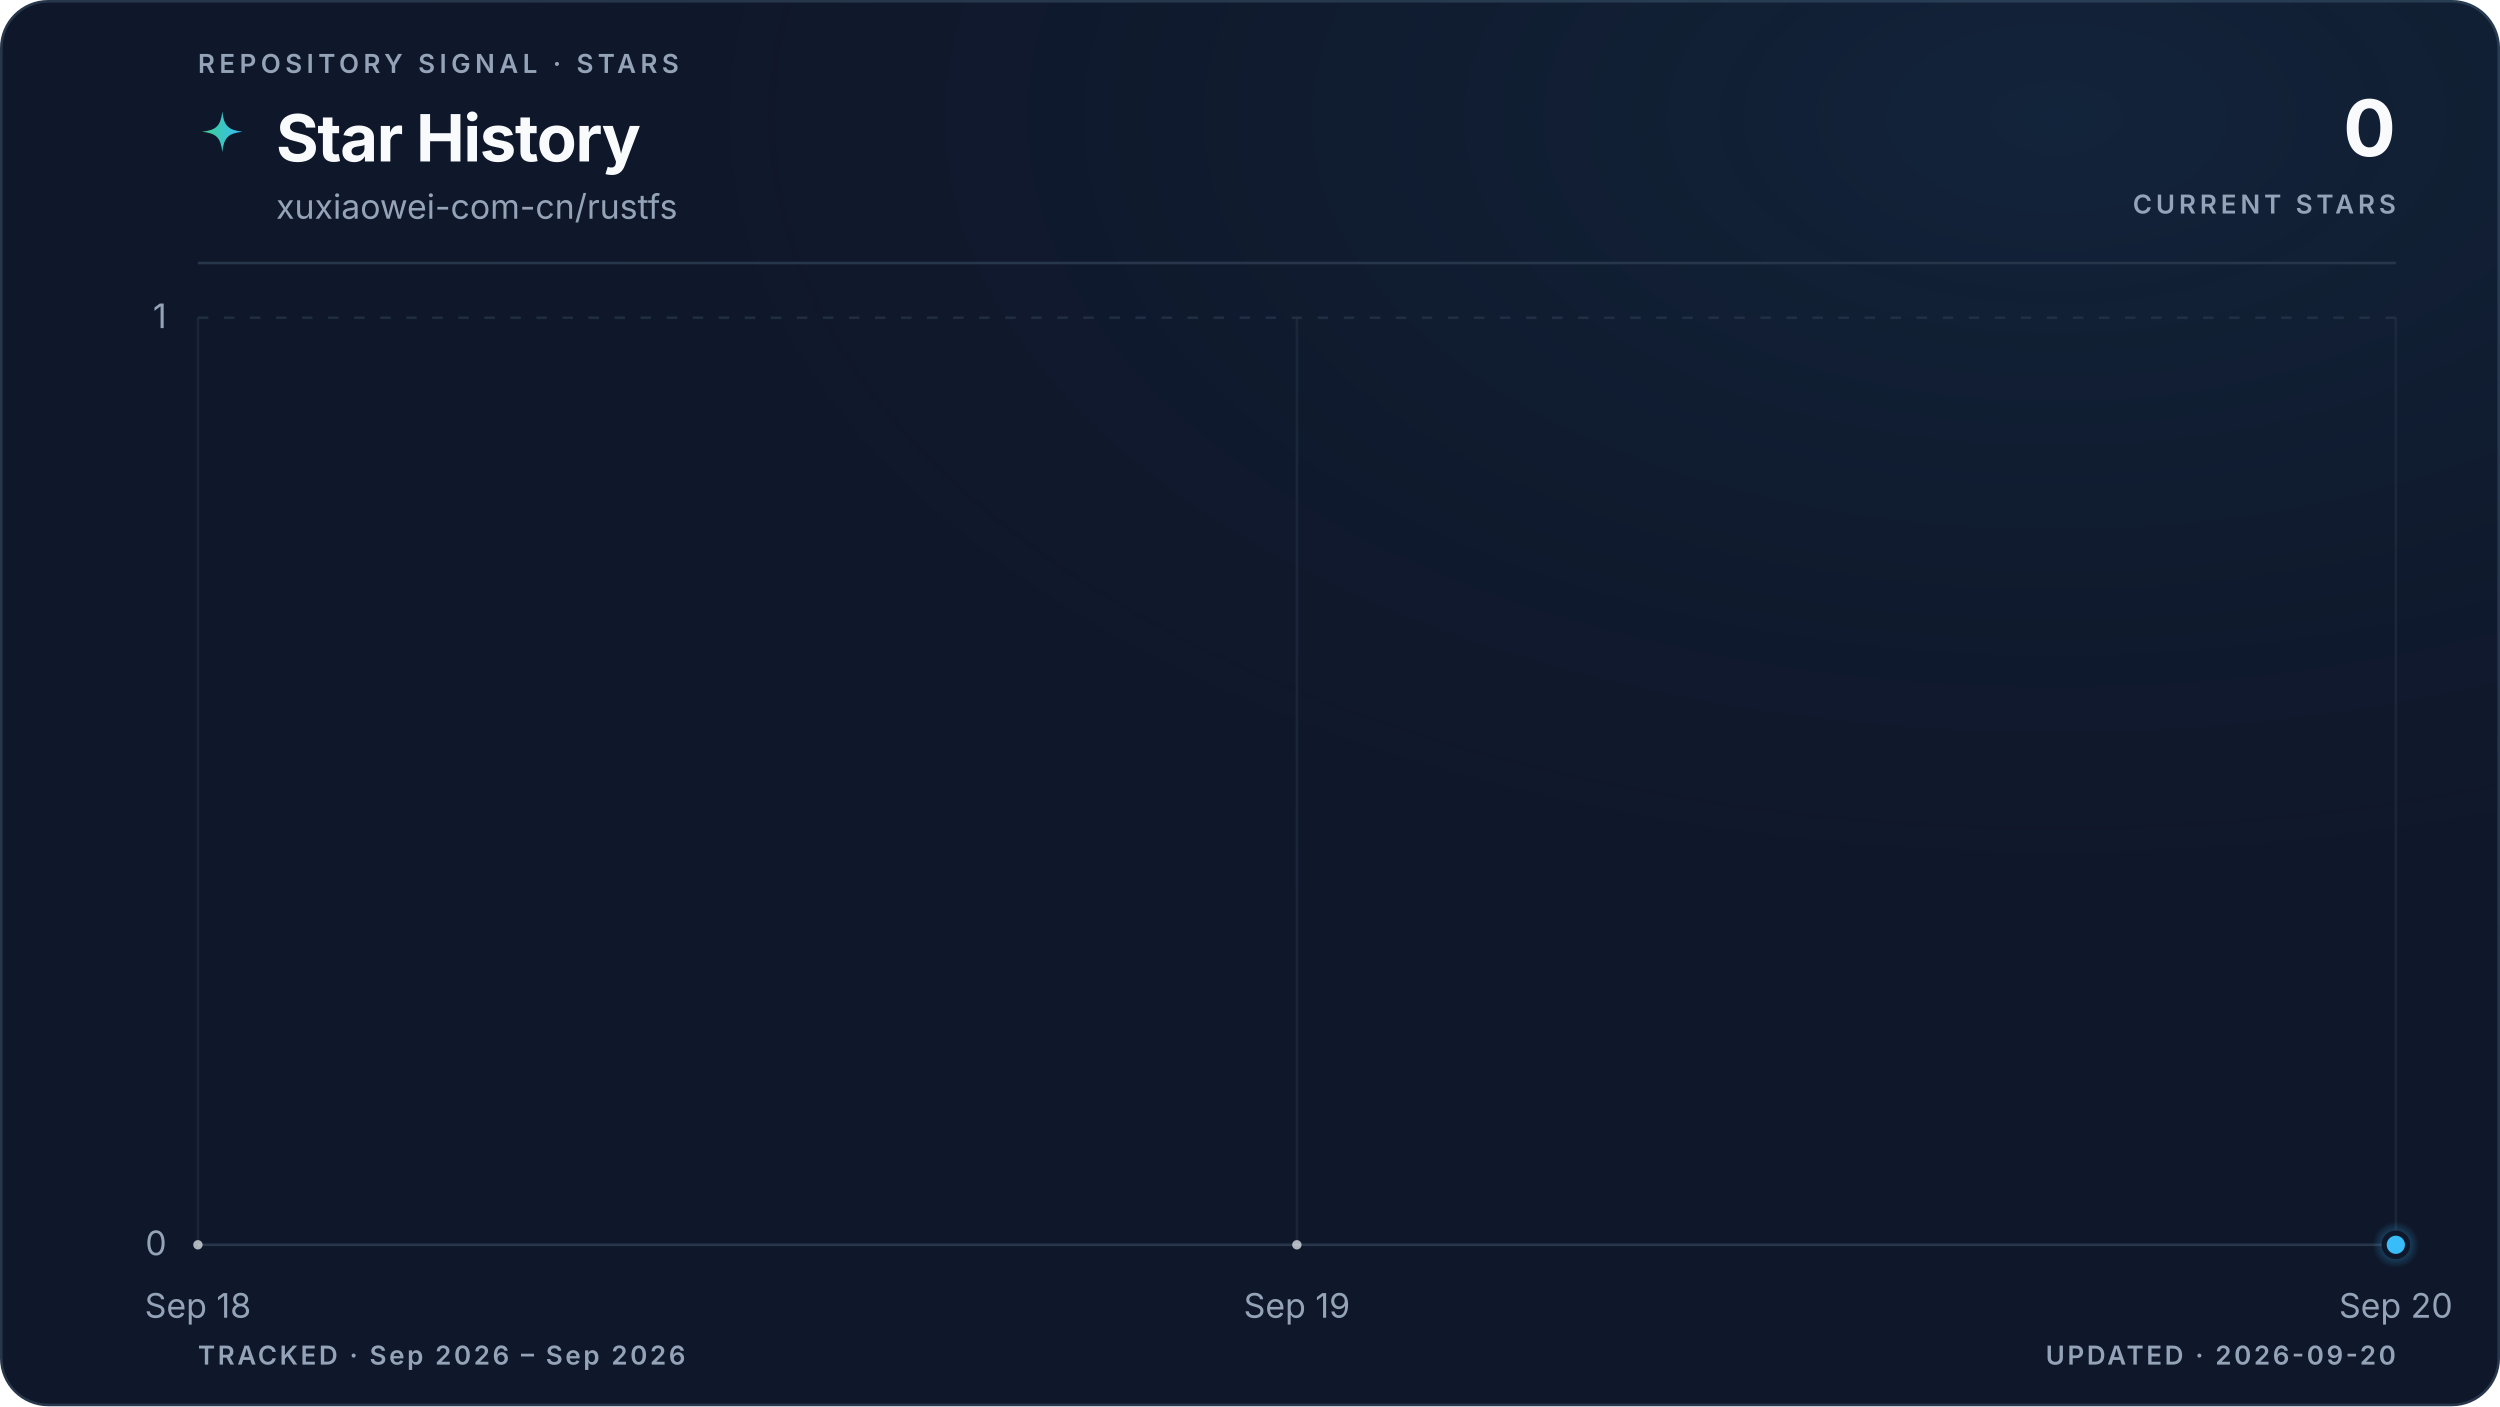
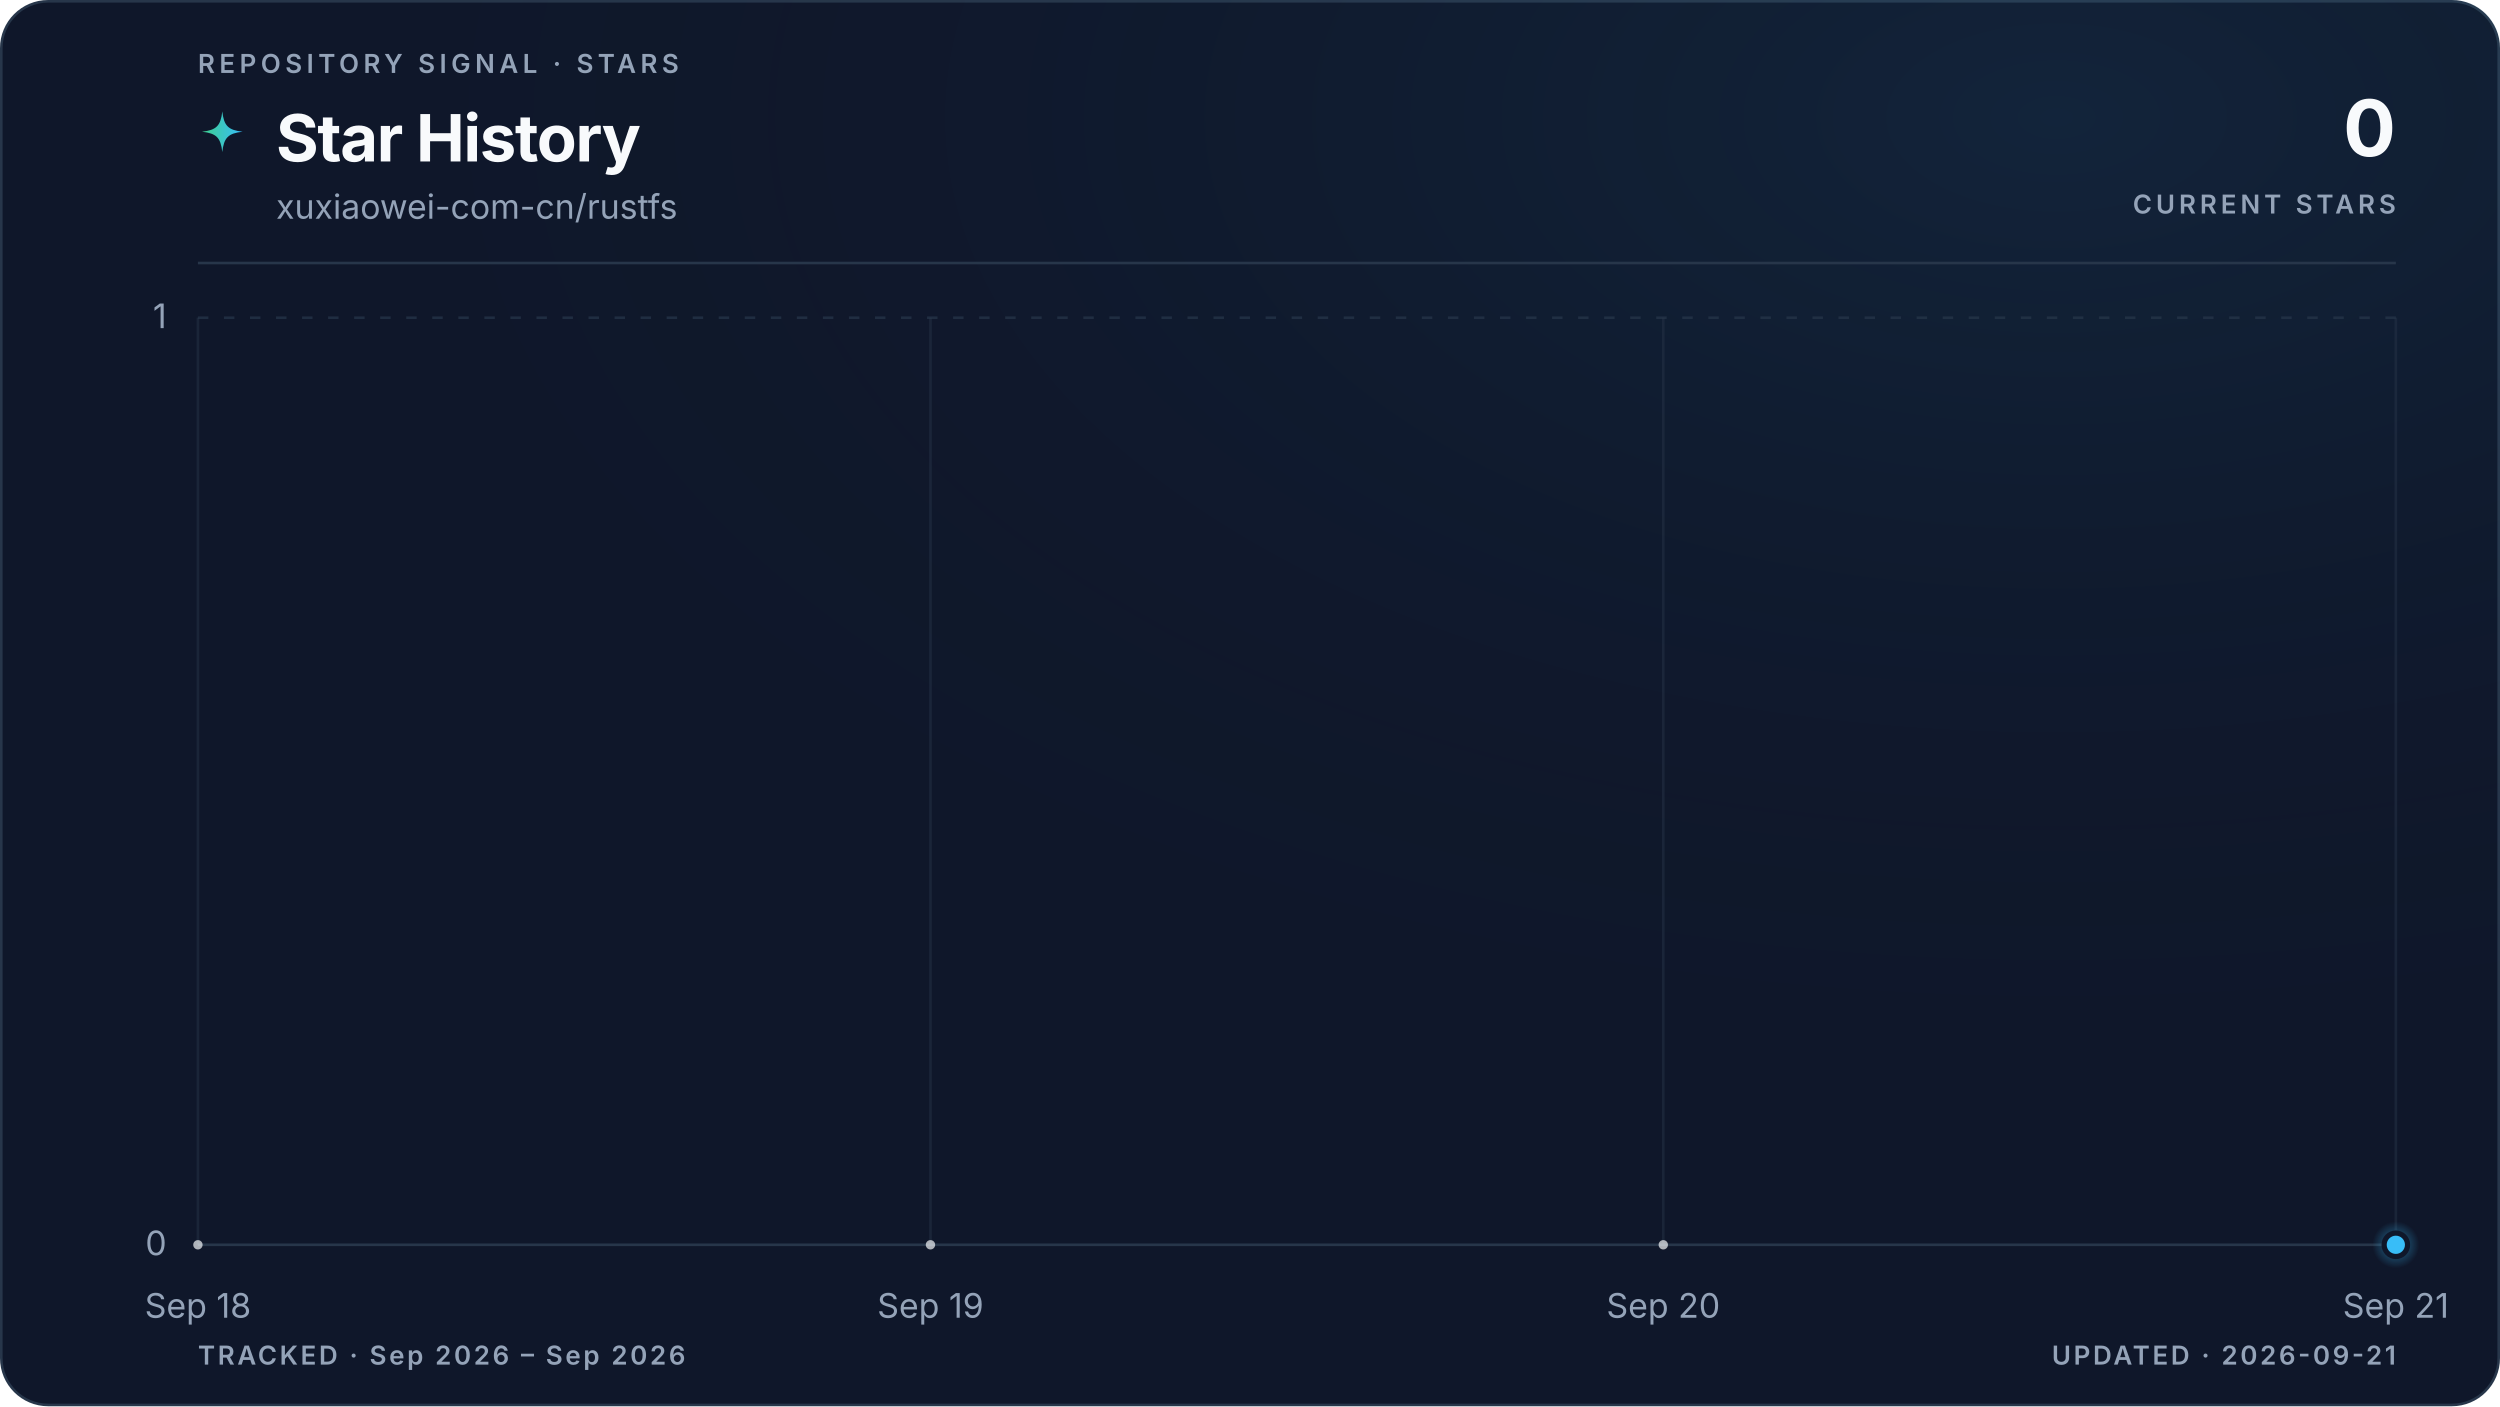
<svg xmlns="http://www.w3.org/2000/svg" viewBox="0 0 960 540" role="img" aria-labelledby="title description" data-style="gradient" data-variant="glow" data-layout="editorial" data-animated="true">
  <defs>
    <linearGradient id="trend" x1="0" y1="0" x2="1" y2="0">
      <stop offset="0%" stop-color="#3ecf8e" />
      <stop offset="100%" stop-color="#38bdf8" />
    </linearGradient>
    <linearGradient id="area" x1="0" y1="0" x2="0" y2="1">
      <stop offset="0%" stop-color="#3ecf8e" stop-opacity="0.22" />
      <stop offset="55%" stop-color="#38bdf8" stop-opacity="0.06" />
      <stop offset="100%" stop-color="#38bdf8" stop-opacity="0" />
    </linearGradient>
    <radialGradient id="marker-halo" cx="50%" cy="50%" r="50%">
      <stop offset="0%" stop-color="#38bdf8" stop-opacity="0.55" />
      <stop offset="100%" stop-color="#38bdf8" stop-opacity="0" />
    </radialGradient>
    <radialGradient id="surface-glow" cx="82%" cy="8%" r="70%">
      <stop offset="0%" stop-color="#38bdf8" stop-opacity="0.08" />
      <stop offset="100%" stop-color="#0f172a" stop-opacity="0" />
    </radialGradient>
    <filter id="trend-glow" x="-20%" y="-20%" width="140%" height="140%">
      <feGaussianBlur stdDeviation="5" />
    </filter>
  </defs>
  <style>
.trend-enter{transform-box:fill-box;transform-origin:center;animation:trend-enter 520ms cubic-bezier(0.16,1,0.3,1)}
.marker-enter{transform-box:fill-box;transform-origin:center;animation:marker-enter 320ms cubic-bezier(0.16,1,0.3,1) 200ms both}
.marker-pulse{transform-box:fill-box;transform-origin:center;animation:marker-pulse 2.6s ease-out infinite}
@keyframes trend-enter{from{opacity:.35;transform:translateY(10px)}to{opacity:1;transform:translateY(0)}}
@keyframes marker-enter{from{opacity:0;transform:scale(.4)}to{opacity:1;transform:scale(1)}}
@keyframes marker-pulse{0%{opacity:.5;transform:scale(.7)}70%,100%{opacity:0;transform:scale(2.1)}}
@media (prefers-reduced-motion:reduce){.trend-enter,.marker-enter,.marker-pulse{animation:none!important}}
@media (prefers-reduced-motion:reduce){.marker-pulse{opacity:0}}
</style>
  <rect x="0.5" y="0.5" width="959" height="539" fill="#0f172a" stroke="#27364a" stroke-width="1" rx="18" />
  <rect width="960" height="540" fill="url(#surface-glow)" rx="18" />
  <text x="76" y="28" fill="#94a3b8" font-family="ui-sans-serif, system-ui, -apple-system, BlinkMacSystemFont, 'Segoe UI', sans-serif" font-size="10" font-weight="600" letter-spacing="1.7">REPOSITORY SIGNAL · STARS</text>
  <path d="M12 1c.8 7.1 2.9 9.2 10 10-7.1.8-9.2 2.9-10 10-.8-7.1-2.9-9.2-10-10 7.1-.8 9.2-2.9 10-10Z" transform="translate(76 42) scale(.78)" fill="url(#trend)" aria-hidden="true" />
  <text x="106" y="62" fill="#f8fafc" font-family="ui-sans-serif, system-ui, -apple-system, BlinkMacSystemFont, 'Segoe UI', sans-serif" font-size="25" font-weight="700" letter-spacing="-0.5">Star History</text>
  <text x="106" y="84" fill="#94a3b8" font-family="ui-sans-serif, system-ui, -apple-system, BlinkMacSystemFont, 'Segoe UI', sans-serif" font-size="13">xuxiaowei-com-cn/rustfs</text>
  <text x="920" y="60" fill="#f8fafc" font-family="ui-sans-serif, system-ui, -apple-system, BlinkMacSystemFont, 'Segoe UI', sans-serif" font-size="30" font-weight="700" letter-spacing="-0.6" text-anchor="end">0</text>
  <text x="920" y="82" fill="#94a3b8" font-family="ui-sans-serif, system-ui, -apple-system, BlinkMacSystemFont, 'Segoe UI', sans-serif" font-size="10" font-weight="600" letter-spacing="1.5" text-anchor="end">CURRENT STARS</text>
  <line x1="76" y1="101" x2="920" y2="101" stroke="#27364a" stroke-width="1" />
  <line x1="76" y1="478.0" x2="920" y2="478.0" stroke="#27364a" stroke-width="1" stroke-dasharray="0" opacity="1" />
  <text x="64" y="482.0" fill="#94a3b8" font-family="ui-sans-serif, system-ui, -apple-system, BlinkMacSystemFont, 'Segoe UI', sans-serif" font-size="13" text-anchor="end">0</text>
  <line x1="76" y1="122.0" x2="920" y2="122.0" stroke="#27364a" stroke-width="1" stroke-dasharray="4 6" opacity="0.7" />
  <text x="64" y="126.0" fill="#94a3b8" font-family="ui-sans-serif, system-ui, -apple-system, BlinkMacSystemFont, 'Segoe UI', sans-serif" font-size="13" text-anchor="end">1</text>
  <line x1="76.0" y1="122" x2="76.0" y2="478" stroke="#27364a" stroke-width="1" opacity="0.45" />
  <text x="76.0" y="506" fill="#94a3b8" font-family="ui-sans-serif, system-ui, -apple-system, BlinkMacSystemFont, 'Segoe UI', sans-serif" font-size="13" text-anchor="middle">Sep 18</text>
-   <line x1="498.0" y1="122" x2="498.0" y2="478" stroke="#27364a" stroke-width="1" opacity="0.45" />
-   <text x="498.0" y="506" fill="#94a3b8" font-family="ui-sans-serif, system-ui, -apple-system, BlinkMacSystemFont, 'Segoe UI', sans-serif" font-size="13" text-anchor="middle">Sep 19</text>
+   <line x1="357.3" y1="122" x2="357.3" y2="478" stroke="#27364a" stroke-width="1" opacity="0.45" />
+   <text x="357.3" y="506" fill="#94a3b8" font-family="ui-sans-serif, system-ui, -apple-system, BlinkMacSystemFont, 'Segoe UI', sans-serif" font-size="13" text-anchor="middle">Sep 19</text>
+   <line x1="638.7" y1="122" x2="638.7" y2="478" stroke="#27364a" stroke-width="1" opacity="0.45" />
+   <text x="638.7" y="506" fill="#94a3b8" font-family="ui-sans-serif, system-ui, -apple-system, BlinkMacSystemFont, 'Segoe UI', sans-serif" font-size="13" text-anchor="middle">Sep 20</text>
  <line x1="920.0" y1="122" x2="920.0" y2="478" stroke="#27364a" stroke-width="1" opacity="0.45" />
-   <text x="920.0" y="506" fill="#94a3b8" font-family="ui-sans-serif, system-ui, -apple-system, BlinkMacSystemFont, 'Segoe UI', sans-serif" font-size="13" text-anchor="middle">Sep 20</text>
+   <text x="920.0" y="506" fill="#94a3b8" font-family="ui-sans-serif, system-ui, -apple-system, BlinkMacSystemFont, 'Segoe UI', sans-serif" font-size="13" text-anchor="middle">Sep 21</text>
  <g class="trend-enter">
-     <path d="M 76.0 478.0 C 216.7 478.0, 357.3 478.0, 498.0 478.0 C 638.7 478.0, 779.3 478.0, 920.0 478.0 L 920.0 478.0 L 76.0 478.0 Z" fill="url(#area)" />
-     <path d="M 76.0 478.0 C 216.7 478.0, 357.3 478.0, 498.0 478.0 C 638.7 478.0, 779.3 478.0, 920.0 478.0" fill="none" stroke="url(#trend)" stroke-width="10" stroke-linecap="round" stroke-linejoin="round" opacity="0.10" filter="url(#trend-glow)" />
-     <path d="M 76.0 478.0 C 216.7 478.0, 357.3 478.0, 498.0 478.0 C 638.7 478.0, 779.3 478.0, 920.0 478.0" fill="none" stroke="url(#trend)" stroke-width="3" stroke-linecap="round" stroke-linejoin="round" />
-     <g data-point-count="2" fill="#f8fafc" opacity="0.68">
+     <path d="M 76.0 478.0 C 169.8 478.0, 263.6 478.0, 357.3 478.0 C 451.1 478.0, 544.9 478.0, 638.7 478.0 C 732.4 478.0, 826.2 478.0, 920.0 478.0 L 920.0 478.0 L 76.0 478.0 Z" fill="url(#area)" />
+     <path d="M 76.0 478.0 C 169.8 478.0, 263.6 478.0, 357.3 478.0 C 451.1 478.0, 544.9 478.0, 638.7 478.0 C 732.4 478.0, 826.2 478.0, 920.0 478.0" fill="none" stroke="url(#trend)" stroke-width="10" stroke-linecap="round" stroke-linejoin="round" opacity="0.10" filter="url(#trend-glow)" />
+     <path d="M 76.0 478.0 C 169.8 478.0, 263.6 478.0, 357.3 478.0 C 451.1 478.0, 544.9 478.0, 638.7 478.0 C 732.4 478.0, 826.2 478.0, 920.0 478.0" fill="none" stroke="url(#trend)" stroke-width="3" stroke-linecap="round" stroke-linejoin="round" />
+     <g data-point-count="3" fill="#f8fafc" opacity="0.68">
      <circle cx="76.0" cy="478.0" r="1.8" />
-       <circle cx="498.0" cy="478.0" r="1.8" />
+       <circle cx="357.3" cy="478.0" r="1.8" />
+       <circle cx="638.7" cy="478.0" r="1.8" />
    </g>
  </g>
  <g class="marker-enter">
    <circle class="marker-pulse" cx="920.0" cy="478.0" r="9" fill="url(#marker-halo)" />
    <circle cx="920.0" cy="478.0" r="4.5" fill="#38bdf8" stroke="#0f172a" stroke-width="2" />
  </g>
  <text x="76" y="524" fill="#94a3b8" font-family="ui-sans-serif, system-ui, -apple-system, BlinkMacSystemFont, 'Segoe UI', sans-serif" font-size="10" font-weight="600" letter-spacing="1">TRACKED · Sep 2026 – Sep 2026</text>
-   <text x="920" y="524" fill="#94a3b8" font-family="ui-sans-serif, system-ui, -apple-system, BlinkMacSystemFont, 'Segoe UI', sans-serif" font-size="10" font-weight="600" letter-spacing="1" text-anchor="end">UPDATED · 2026-09-20</text>
+   <text x="920" y="524" fill="#94a3b8" font-family="ui-sans-serif, system-ui, -apple-system, BlinkMacSystemFont, 'Segoe UI', sans-serif" font-size="10" font-weight="600" letter-spacing="1" text-anchor="end">UPDATED · 2026-09-21</text>
</svg>
